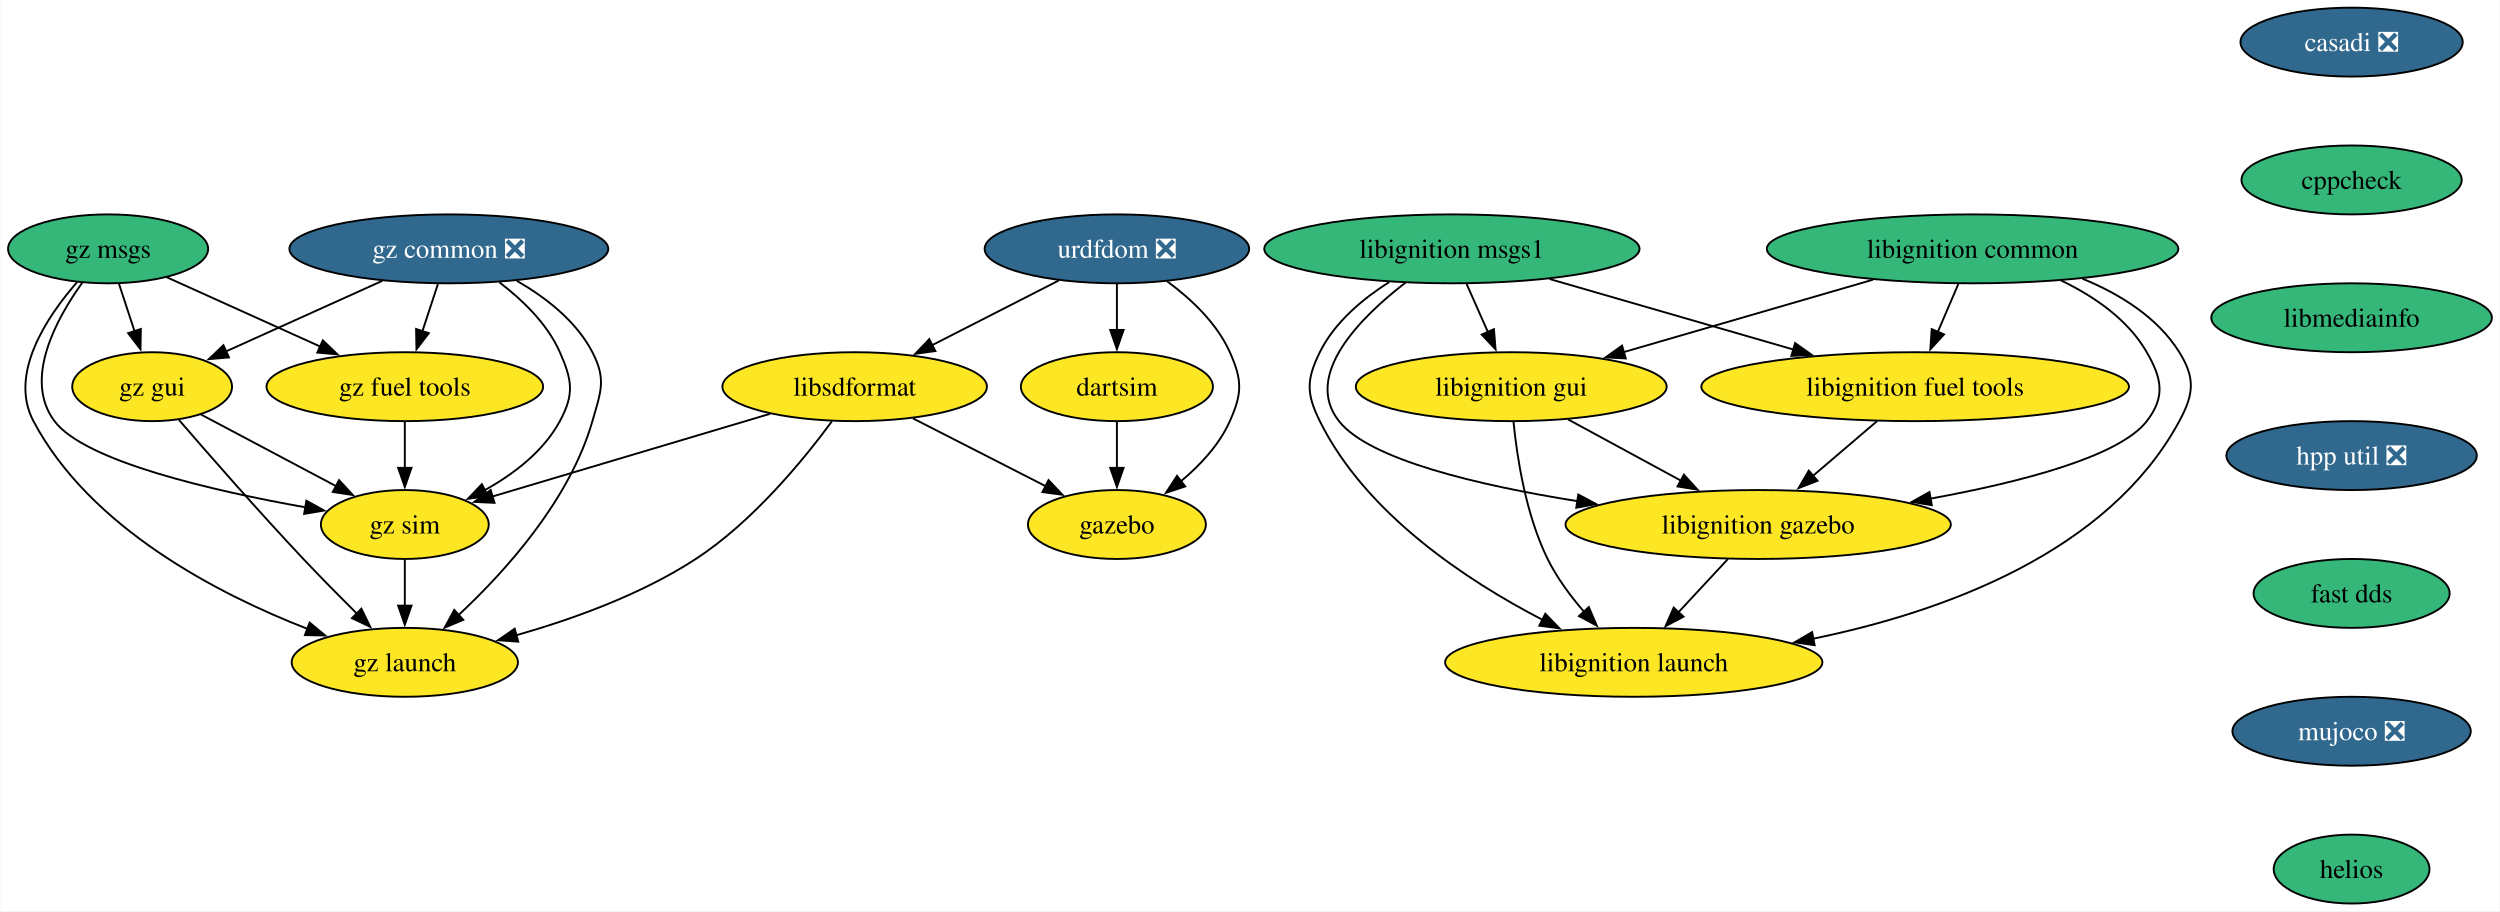
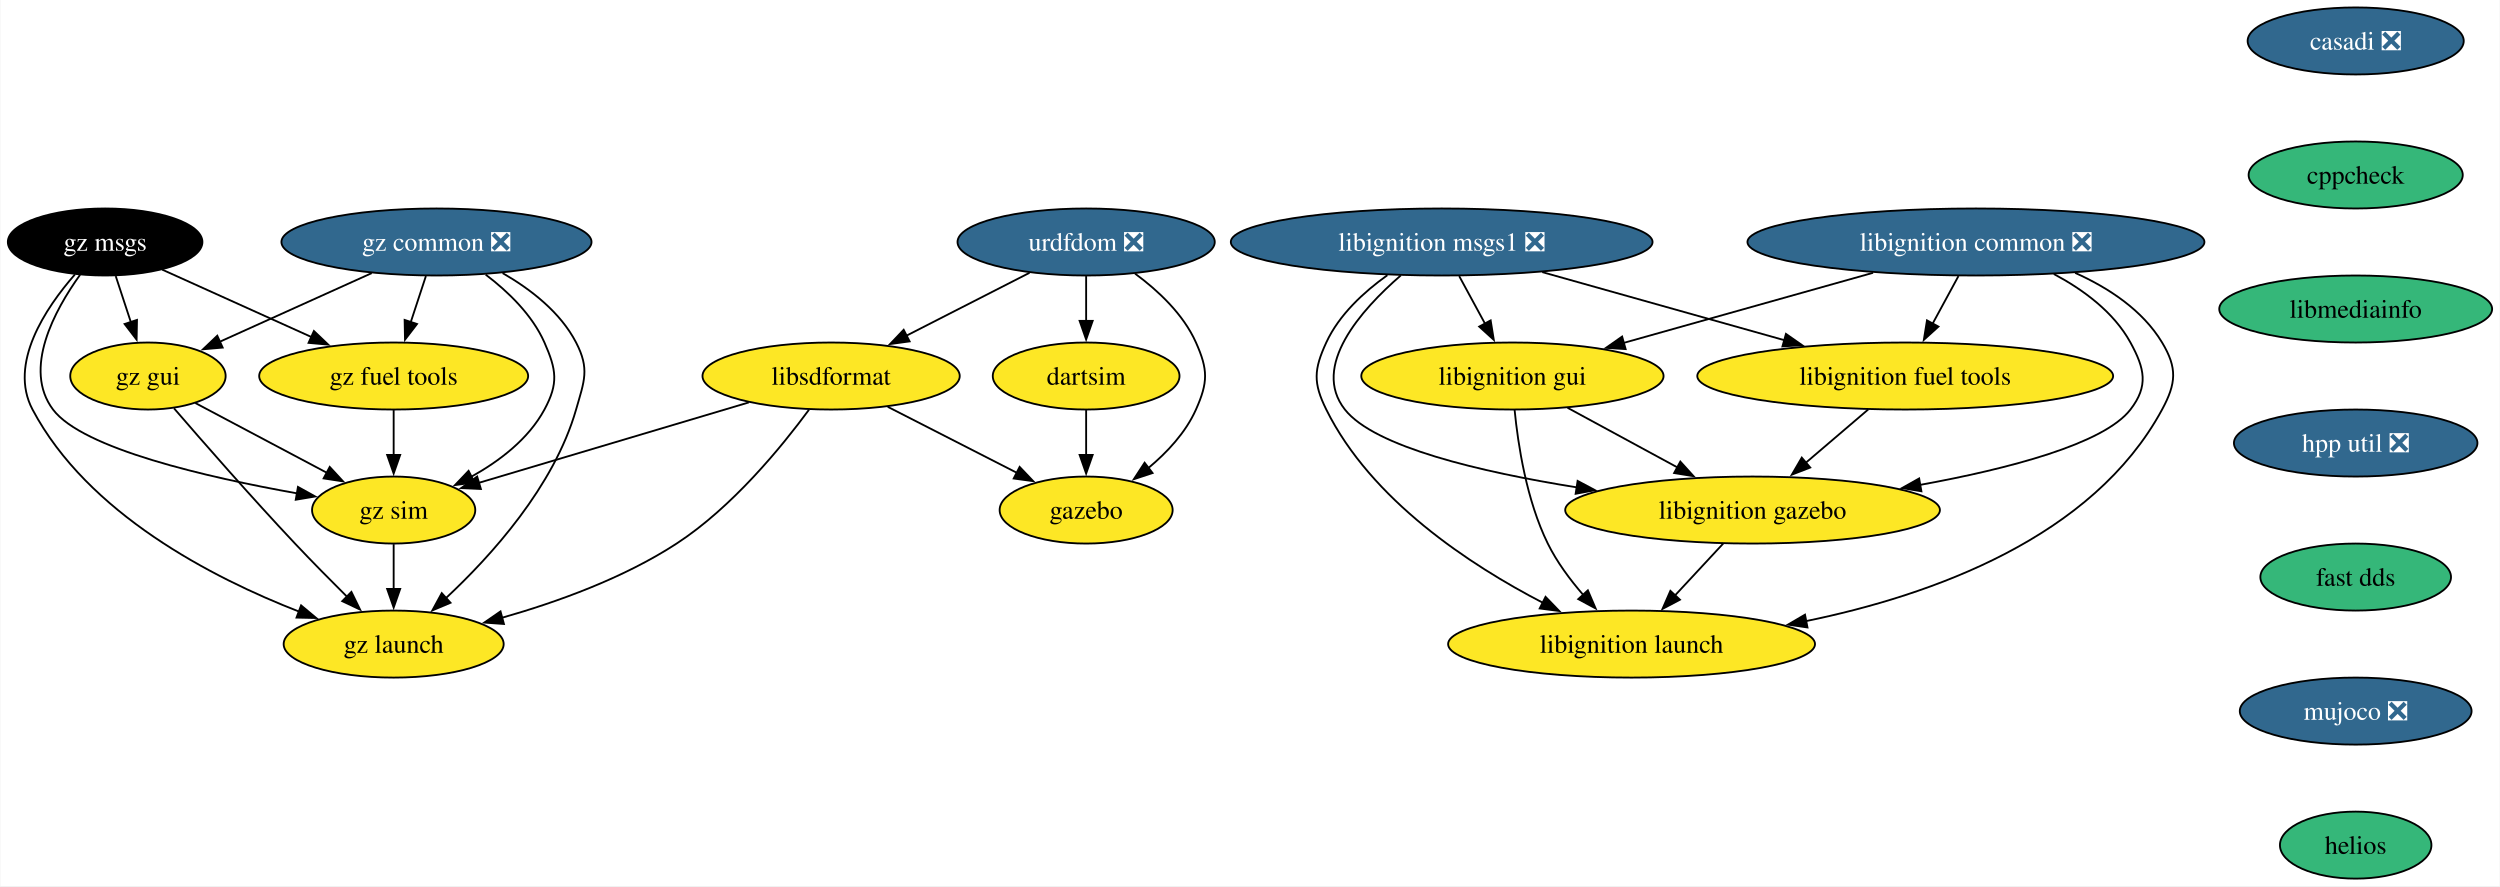
- <svg xmlns="http://www.w3.org/2000/svg" xmlns:xlink="http://www.w3.org/1999/xlink" width="1306pt" height="476pt" viewBox="0.00 0.00 1305.57 476.00">
+ <svg xmlns="http://www.w3.org/2000/svg" xmlns:xlink="http://www.w3.org/1999/xlink" width="1343pt" height="476pt" viewBox="0.00 0.00 1342.57 476.00">
  <g id="graph0" class="graph" transform="scale(1 1) rotate(0) translate(4 472)">
-     <polygon fill="white" stroke="none" points="-4,4 -4,-472 1301.57,-472 1301.57,4 -4,4" />
+     <polygon fill="white" stroke="none" points="-4,4 -4,-472 1338.57,-472 1338.57,4 -4,4" />
    <g id="node1" class="node">
      <g id="a_node1">
        <a xlink:href="https://github.com/conda-forge/casadi-feedstock/pull/135" xlink:title="casadi ❎">
-           <ellipse fill="#31688e" stroke="black" cx="1224.26" cy="-450" rx="58.05" ry="18" />
-           <text text-anchor="middle" x="1224.26" y="-445.32" font-family="Times,serif" font-size="14.00" fill="white">casadi ❎</text>
+           <ellipse fill="#31688e" stroke="black" cx="1261.26" cy="-450" rx="58.05" ry="18" />
+           <text text-anchor="middle" x="1261.26" y="-445.32" font-family="Times,serif" font-size="14.00" fill="white">casadi ❎</text>
        </a>
      </g>
    </g>
    <g id="node2" class="node">
      <g id="a_node2">
        <a xlink:href="https://github.com/conda-forge/cppcheck-feedstock" xlink:title="cppcheck">
-           <ellipse fill="#35b779" stroke="black" cx="1224.26" cy="-378" rx="57.52" ry="18" />
-           <text text-anchor="middle" x="1224.26" y="-373.32" font-family="Times,serif" font-size="14.00">cppcheck</text>
+           <ellipse fill="#35b779" stroke="black" cx="1261.26" cy="-378" rx="57.52" ry="18" />
+           <text text-anchor="middle" x="1261.26" y="-373.32" font-family="Times,serif" font-size="14.00">cppcheck</text>
        </a>
      </g>
    </g>
    <g id="node3" class="node">
      <g id="a_node3">
        <a xlink:href="https://github.com/conda-forge/libmediainfo-feedstock" xlink:title="libmediainfo">
-           <ellipse fill="#35b779" stroke="black" cx="1224.26" cy="-306" rx="73.3" ry="18" />
-           <text text-anchor="middle" x="1224.26" y="-301.32" font-family="Times,serif" font-size="14.00">libmediainfo</text>
+           <ellipse fill="#35b779" stroke="black" cx="1261.26" cy="-306" rx="73.3" ry="18" />
+           <text text-anchor="middle" x="1261.26" y="-301.32" font-family="Times,serif" font-size="14.00">libmediainfo</text>
        </a>
      </g>
    </g>
    <g id="node16" class="node">
      <g id="a_node16">
        <a xlink:href="https://github.com/conda-forge/hpp-util-feedstock/pull/21" xlink:title="hpp util ❎">
-           <ellipse fill="#31688e" stroke="black" cx="1224.26" cy="-234" rx="65.41" ry="18" />
-           <text text-anchor="middle" x="1224.26" y="-229.32" font-family="Times,serif" font-size="14.00" fill="white">hpp util ❎</text>
+           <ellipse fill="#31688e" stroke="black" cx="1261.26" cy="-234" rx="65.41" ry="18" />
+           <text text-anchor="middle" x="1261.26" y="-229.32" font-family="Times,serif" font-size="14.00" fill="white">hpp util ❎</text>
        </a>
      </g>
    </g>
    <g id="node4" class="node">
      <g id="a_node4">
        <a xlink:href="https://github.com/conda-forge/urdfdom-feedstock/pull/37" xlink:title="urdfdom ❎">
          <ellipse fill="#31688e" stroke="black" cx="579.26" cy="-342" rx="69.1" ry="18" />
          <text text-anchor="middle" x="579.26" y="-337.32" font-family="Times,serif" font-size="14.00" fill="white">urdfdom ❎</text>
        </a>
      </g>
    </g>
    <g id="node5" class="node">
      <g id="a_node5">
        <a xlink:href="https://github.com/conda-forge/libsdformat-feedstock" xlink:title="libsdformat">
          <ellipse fill="#fde725" stroke="black" cx="442.26" cy="-270" rx="69.1" ry="18" />
          <text text-anchor="middle" x="442.26" y="-265.32" font-family="Times,serif" font-size="14.00">libsdformat</text>
        </a>
      </g>
    </g>
    <g id="edge3" class="edge">
      <path fill="none" stroke="black" d="M548.86,-325.46C529.35,-315.5 503.79,-302.44 482.59,-291.61" />
      <polygon fill="black" stroke="black" points="484.43,-288.61 473.93,-287.18 481.24,-294.85 484.43,-288.61" />
    </g>
    <g id="node6" class="node">
      <g id="a_node6">
        <a xlink:href="https://github.com/conda-forge/gazebo-feedstock" xlink:title="gazebo">
          <ellipse fill="#fde725" stroke="black" cx="579.26" cy="-198" rx="46.47" ry="18" />
          <text text-anchor="middle" x="579.26" y="-193.32" font-family="Times,serif" font-size="14.00">gazebo</text>
        </a>
      </g>
    </g>
    <g id="edge4" class="edge">
      <path fill="none" stroke="black" d="M605.52,-325.02C617.92,-315.89 631.48,-303.22 638.26,-288 644.78,-273.39 644.78,-266.61 638.26,-252 632.75,-239.65 622.79,-228.97 612.59,-220.5" />
      <polygon fill="black" stroke="black" points="614.94,-217.89 604.88,-214.57 610.67,-223.44 614.94,-217.89" />
    </g>
    <g id="node7" class="node">
      <g id="a_node7">
        <a xlink:href="https://github.com/conda-forge/dartsim-feedstock" xlink:title="dartsim">
          <ellipse fill="#fde725" stroke="black" cx="579.26" cy="-270" rx="50.16" ry="18" />
          <text text-anchor="middle" x="579.26" y="-265.32" font-family="Times,serif" font-size="14.00">dartsim</text>
        </a>
      </g>
    </g>
    <g id="edge5" class="edge">
      <path fill="none" stroke="black" d="M579.26,-323.7C579.26,-316.41 579.26,-307.73 579.26,-299.54" />
      <polygon fill="black" stroke="black" points="582.76,-299.62 579.26,-289.62 575.76,-299.62 582.76,-299.62" />
    </g>
    <g id="edge6" class="edge">
      <path fill="none" stroke="black" d="M472.67,-253.46C493.12,-243.01 520.23,-229.16 541.99,-218.04" />
      <polygon fill="black" stroke="black" points="543.53,-221.19 550.84,-213.52 540.34,-214.95 543.53,-221.19" />
    </g>
    <g id="node8" class="node">
      <g id="a_node8">
        <a xlink:href="https://github.com/conda-forge/gz-sim-feedstock" xlink:title="gz sim">
          <ellipse fill="#fde725" stroke="black" cx="207.26" cy="-198" rx="43.84" ry="18" />
          <text text-anchor="middle" x="207.26" y="-193.32" font-family="Times,serif" font-size="14.00">gz sim</text>
        </a>
      </g>
    </g>
    <g id="edge7" class="edge">
      <path fill="none" stroke="black" d="M398.06,-255.83C356.65,-243.5 295.02,-225.14 253.09,-212.65" />
      <polygon fill="black" stroke="black" points="254.12,-209.31 243.54,-209.81 252.12,-216.01 254.12,-209.31" />
    </g>
    <g id="node9" class="node">
      <g id="a_node9">
        <a xlink:href="https://github.com/conda-forge/gz-launch-feedstock" xlink:title="gz launch">
          <ellipse fill="#fde725" stroke="black" cx="207.26" cy="-126" rx="59.1" ry="18" />
          <text text-anchor="middle" x="207.26" y="-121.33" font-family="Times,serif" font-size="14.00">gz launch</text>
        </a>
      </g>
    </g>
    <g id="edge8" class="edge">
      <path fill="none" stroke="black" d="M430.38,-251.91C415.76,-232.04 389.17,-199.5 359.26,-180 330.82,-161.45 295.15,-148.58 265.51,-140.16" />
      <polygon fill="black" stroke="black" points="266.5,-136.8 255.93,-137.55 264.66,-143.56 266.5,-136.8" />
    </g>
    <g id="edge9" class="edge">
      <path fill="none" stroke="black" d="M579.26,-251.7C579.26,-244.41 579.26,-235.73 579.26,-227.54" />
      <polygon fill="black" stroke="black" points="582.76,-227.62 579.26,-217.62 575.76,-227.62 582.76,-227.62" />
    </g>
    <g id="edge18" class="edge">
      <path fill="none" stroke="black" d="M207.26,-179.7C207.26,-172.41 207.26,-163.73 207.26,-155.54" />
      <polygon fill="black" stroke="black" points="210.76,-155.62 207.26,-145.62 203.76,-155.62 210.76,-155.62" />
    </g>
    <g id="node10" class="node">
      <g id="a_node10">
-         <a xlink:href="https://github.com/conda-forge/libignition-msgs1-feedstock" xlink:title="libignition msgs1">
-           <ellipse fill="#35b779" stroke="black" cx="754.26" cy="-342" rx="98.03" ry="18" />
-           <text text-anchor="middle" x="754.26" y="-337.32" font-family="Times,serif" font-size="14.00">libignition msgs1</text>
+         <a xlink:href="https://github.com/conda-forge/libignition-msgs1-feedstock/pull/116" xlink:title="libignition msgs1 ❎">
+           <ellipse fill="#31688e" stroke="black" cx="770.26" cy="-342" rx="113.29" ry="18" />
+           <text text-anchor="middle" x="770.26" y="-337.32" font-family="Times,serif" font-size="14.00" fill="white">libignition msgs1 ❎</text>
        </a>
      </g>
    </g>
    <g id="node11" class="node">
      <g id="a_node11">
        <a xlink:href="https://github.com/conda-forge/libignition-fuel-tools-feedstock" xlink:title="libignition fuel tools">
-           <ellipse fill="#fde725" stroke="black" cx="996.26" cy="-270" rx="111.71" ry="18" />
-           <text text-anchor="middle" x="996.26" y="-265.32" font-family="Times,serif" font-size="14.00">libignition fuel tools</text>
+           <ellipse fill="#fde725" stroke="black" cx="1019.26" cy="-270" rx="111.71" ry="18" />
+           <text text-anchor="middle" x="1019.26" y="-265.32" font-family="Times,serif" font-size="14.00">libignition fuel tools</text>
        </a>
      </g>
    </g>
    <g id="edge10" class="edge">
-       <path fill="none" stroke="black" d="M805.29,-326.24C842.43,-315.5 892.97,-300.88 932.72,-289.38" />
-       <polygon fill="black" stroke="black" points="933.54,-292.78 942.18,-286.64 931.6,-286.06 933.54,-292.78" />
+       <path fill="none" stroke="black" d="M824.29,-325.81C862.55,-315.06 914.04,-300.58 954.51,-289.2" />
+       <polygon fill="black" stroke="black" points="955.2,-292.64 963.88,-286.57 953.31,-285.91 955.2,-292.64" />
    </g>
    <g id="node12" class="node">
      <g id="a_node12">
        <a xlink:href="https://github.com/conda-forge/libignition-gui-feedstock" xlink:title="libignition gui">
-           <ellipse fill="#fde725" stroke="black" cx="785.26" cy="-270" rx="81.2" ry="18" />
-           <text text-anchor="middle" x="785.26" y="-265.32" font-family="Times,serif" font-size="14.00">libignition gui</text>
+           <ellipse fill="#fde725" stroke="black" cx="808.26" cy="-270" rx="81.2" ry="18" />
+           <text text-anchor="middle" x="808.26" y="-265.32" font-family="Times,serif" font-size="14.00">libignition gui</text>
        </a>
      </g>
    </g>
    <g id="edge11" class="edge">
-       <path fill="none" stroke="black" d="M761.92,-323.7C765.3,-316.07 769.36,-306.92 773.13,-298.4" />
-       <polygon fill="black" stroke="black" points="776.22,-300.05 777.07,-289.49 769.82,-297.21 776.22,-300.05" />
+       <path fill="none" stroke="black" d="M779.65,-323.7C783.84,-315.98 788.87,-306.71 793.54,-298.11" />
+       <polygon fill="black" stroke="black" points="796.56,-299.89 798.25,-289.43 790.41,-296.55 796.56,-299.89" />
    </g>
    <g id="node13" class="node">
      <g id="a_node13">
        <a xlink:href="https://github.com/conda-forge/libignition-gazebo-feedstock" xlink:title="libignition gazebo">
-           <ellipse fill="#fde725" stroke="black" cx="914.26" cy="-198" rx="100.66" ry="18" />
-           <text text-anchor="middle" x="914.26" y="-193.32" font-family="Times,serif" font-size="14.00">libignition gazebo</text>
+           <ellipse fill="#fde725" stroke="black" cx="937.26" cy="-198" rx="100.66" ry="18" />
+           <text text-anchor="middle" x="937.26" y="-193.32" font-family="Times,serif" font-size="14.00">libignition gazebo</text>
        </a>
      </g>
    </g>
    <g id="edge12" class="edge">
-       <path fill="none" stroke="black" d="M730.03,-324.37C706.32,-306.06 676.35,-276.04 695.26,-252 711.09,-231.88 767.99,-218.48 819.82,-210.19" />
-       <polygon fill="black" stroke="black" points="820.28,-213.66 829.63,-208.67 819.22,-206.74 820.28,-213.66" />
+       <path fill="none" stroke="black" d="M748.3,-324.05C726.88,-305.47 700,-275.21 718.26,-252 734.09,-231.88 790.99,-218.48 842.82,-210.19" />
+       <polygon fill="black" stroke="black" points="843.28,-213.66 852.63,-208.67 842.22,-206.74 843.28,-213.66" />
    </g>
    <g id="node14" class="node">
      <g id="a_node14">
        <a xlink:href="https://github.com/conda-forge/libignition-launch-feedstock" xlink:title="libignition launch">
-           <ellipse fill="#fde725" stroke="black" cx="849.26" cy="-126" rx="98.56" ry="18" />
-           <text text-anchor="middle" x="849.26" y="-121.33" font-family="Times,serif" font-size="14.00">libignition launch</text>
+           <ellipse fill="#fde725" stroke="black" cx="872.26" cy="-126" rx="98.56" ry="18" />
+           <text text-anchor="middle" x="872.26" y="-121.33" font-family="Times,serif" font-size="14.00">libignition launch</text>
        </a>
      </g>
    </g>
    <g id="edge13" class="edge">
-       <path fill="none" stroke="black" d="M721.51,-324.66C707.64,-315.86 692.94,-303.58 685.26,-288 678.19,-273.65 678.16,-266.34 685.26,-252 709.32,-203.41 762.32,-168.56 801.59,-148.2" />
-       <polygon fill="black" stroke="black" points="803.05,-151.39 810.41,-143.77 799.9,-145.13 803.05,-151.39" />
+       <path fill="none" stroke="black" d="M741.08,-324.17C728.51,-315.2 715.14,-302.92 708.26,-288 701.57,-273.47 701.16,-266.34 708.26,-252 732.32,-203.41 785.32,-168.56 824.59,-148.2" />
+       <polygon fill="black" stroke="black" points="826.05,-151.39 833.41,-143.77 822.9,-145.13 826.05,-151.39" />
    </g>
    <g id="edge14" class="edge">
-       <path fill="none" stroke="black" d="M976.41,-252.05C966.31,-243.43 953.86,-232.8 942.76,-223.32" />
-       <polygon fill="black" stroke="black" points="945.24,-220.84 935.36,-217.01 940.7,-226.17 945.24,-220.84" />
+       <path fill="none" stroke="black" d="M999.41,-252.05C989.31,-243.43 976.86,-232.8 965.76,-223.32" />
+       <polygon fill="black" stroke="black" points="968.24,-220.84 958.36,-217.01 963.7,-226.17 968.24,-220.84" />
    </g>
    <g id="edge15" class="edge">
-       <path fill="none" stroke="black" d="M814.86,-252.94C832.39,-243.43 854.84,-231.25 873.96,-220.87" />
-       <polygon fill="black" stroke="black" points="875.46,-224.04 882.58,-216.19 872.12,-217.89 875.46,-224.04" />
+       <path fill="none" stroke="black" d="M837.86,-252.94C855.39,-243.43 877.84,-231.25 896.96,-220.87" />
+       <polygon fill="black" stroke="black" points="898.46,-224.04 905.58,-216.19 895.12,-217.89 898.46,-224.04" />
    </g>
    <g id="edge16" class="edge">
-       <path fill="none" stroke="black" d="M786.43,-251.79C788.24,-233.24 792.82,-203.25 804.26,-180 809.11,-170.14 816.21,-160.58 823.33,-152.37" />
-       <polygon fill="black" stroke="black" points="825.78,-154.88 829.95,-145.15 820.62,-150.15 825.78,-154.88" />
+       <path fill="none" stroke="black" d="M809.43,-251.79C811.24,-233.24 815.82,-203.25 827.26,-180 832.11,-170.14 839.21,-160.58 846.33,-152.37" />
+       <polygon fill="black" stroke="black" points="848.78,-154.88 852.95,-145.15 843.62,-150.15 848.78,-154.88" />
    </g>
    <g id="edge17" class="edge">
-       <path fill="none" stroke="black" d="M898.53,-180.05C890.7,-171.63 881.09,-161.28 872.44,-151.97" />
-       <polygon fill="black" stroke="black" points="875.25,-149.84 865.88,-144.9 870.12,-154.61 875.25,-149.84" />
+       <path fill="none" stroke="black" d="M921.53,-180.05C913.7,-171.63 904.09,-161.28 895.44,-151.97" />
+       <polygon fill="black" stroke="black" points="898.25,-149.84 888.88,-144.9 893.12,-154.61 898.25,-149.84" />
    </g>
    <g id="node15" class="node">
      <g id="a_node15">
-         <a xlink:href="https://github.com/conda-forge/libignition-common-feedstock" xlink:title="libignition common">
-           <ellipse fill="#35b779" stroke="black" cx="1026.26" cy="-342" rx="107.5" ry="18" />
-           <text text-anchor="middle" x="1026.26" y="-337.32" font-family="Times,serif" font-size="14.00">libignition common</text>
+         <a xlink:href="https://github.com/conda-forge/libignition-common-feedstock/pull/69" xlink:title="libignition common ❎">
+           <ellipse fill="#31688e" stroke="black" cx="1057.26" cy="-342" rx="122.76" ry="18" />
+           <text text-anchor="middle" x="1057.26" y="-337.32" font-family="Times,serif" font-size="14.00" fill="white">libignition common ❎</text>
        </a>
      </g>
    </g>
    <g id="edge19" class="edge">
-       <path fill="none" stroke="black" d="M1018.85,-323.7C1015.61,-316.15 1011.74,-307.12 1008.12,-298.68" />
-       <polygon fill="black" stroke="black" points="1011.34,-297.31 1004.19,-289.5 1004.91,-300.07 1011.34,-297.31" />
+       <path fill="none" stroke="black" d="M1047.87,-323.7C1043.68,-315.98 1038.65,-306.71 1033.98,-298.11" />
+       <polygon fill="black" stroke="black" points="1037.12,-296.55 1029.27,-289.43 1030.96,-299.89 1037.12,-296.55" />
    </g>
    <g id="edge20" class="edge">
-       <path fill="none" stroke="black" d="M974.26,-325.9C935.94,-314.77 883.77,-299.61 843.95,-288.05" />
-       <polygon fill="black" stroke="black" points="845.1,-284.74 834.52,-285.31 843.15,-291.46 845.1,-284.74" />
+       <path fill="none" stroke="black" d="M1002,-325.46C962.23,-314.29 908.65,-299.22 867.91,-287.77" />
+       <polygon fill="black" stroke="black" points="869.08,-284.46 858.51,-285.13 867.19,-291.2 869.08,-284.46" />
    </g>
    <g id="edge21" class="edge">
-       <path fill="none" stroke="black" d="M1072.47,-325.5C1089.69,-317.23 1107.42,-305.12 1117.26,-288 1125.23,-274.13 1127.04,-264.66 1117.26,-252 1102.93,-233.45 1051.72,-220.16 1004.32,-211.53" />
-       <polygon fill="black" stroke="black" points="1004.96,-208.08 994.5,-209.8 1003.75,-214.98 1004.96,-208.08" />
+       <path fill="none" stroke="black" d="M1099.08,-324.81C1114.93,-316.38 1131.31,-304.34 1140.26,-288 1147.95,-273.97 1150.04,-264.66 1140.26,-252 1125.93,-233.45 1074.72,-220.16 1027.32,-211.53" />
+       <polygon fill="black" stroke="black" points="1027.96,-208.08 1017.5,-209.8 1026.75,-214.98 1027.96,-208.08" />
    </g>
    <g id="edge22" class="edge">
-       <path fill="none" stroke="black" d="M1083.69,-326.4C1103.18,-318.4 1122.88,-306.26 1134.26,-288 1142.72,-274.42 1141.87,-266.07 1134.26,-252 1097.08,-183.23 1010.88,-152.27 942.96,-138.34" />
-       <polygon fill="black" stroke="black" points="943.76,-134.93 933.28,-136.46 942.43,-141.8 943.76,-134.93" />
+       <path fill="none" stroke="black" d="M1110.54,-325.42C1128.6,-317.31 1146.83,-305.34 1157.26,-288 1165.51,-274.29 1164.87,-266.07 1157.26,-252 1120.08,-183.23 1033.88,-152.27 965.96,-138.34" />
+       <polygon fill="black" stroke="black" points="966.76,-134.93 956.28,-136.46 965.43,-141.8 966.76,-134.93" />
    </g>
    <g id="node17" class="node">
      <g id="a_node17">
        <a xlink:href="https://github.com/conda-forge/fast-dds-feedstock" xlink:title="fast dds">
-           <ellipse fill="#35b779" stroke="black" cx="1224.26" cy="-162" rx="51.21" ry="18" />
-           <text text-anchor="middle" x="1224.26" y="-157.32" font-family="Times,serif" font-size="14.00">fast dds</text>
+           <ellipse fill="#35b779" stroke="black" cx="1261.26" cy="-162" rx="51.21" ry="18" />
+           <text text-anchor="middle" x="1261.26" y="-157.32" font-family="Times,serif" font-size="14.00">fast dds</text>
        </a>
      </g>
    </g>
    <g id="node18" class="node">
      <g id="a_node18">
        <a xlink:href="https://github.com/conda-forge/mujoco-feedstock/pull/75" xlink:title="mujoco ❎">
-           <ellipse fill="#31688e" stroke="black" cx="1224.26" cy="-90" rx="62.26" ry="18" />
-           <text text-anchor="middle" x="1224.26" y="-85.33" font-family="Times,serif" font-size="14.00" fill="white">mujoco ❎</text>
+           <ellipse fill="#31688e" stroke="black" cx="1261.26" cy="-90" rx="62.26" ry="18" />
+           <text text-anchor="middle" x="1261.26" y="-85.33" font-family="Times,serif" font-size="14.00" fill="white">mujoco ❎</text>
        </a>
      </g>
    </g>
    <g id="node19" class="node">
      <g id="a_node19">
        <a xlink:href="https://github.com/conda-forge/helios-feedstock" xlink:title="helios">
-           <ellipse fill="#35b779" stroke="black" cx="1224.26" cy="-18" rx="40.69" ry="18" />
-           <text text-anchor="middle" x="1224.26" y="-13.32" font-family="Times,serif" font-size="14.00">helios</text>
+           <ellipse fill="#35b779" stroke="black" cx="1261.26" cy="-18" rx="40.69" ry="18" />
+           <text text-anchor="middle" x="1261.26" y="-13.32" font-family="Times,serif" font-size="14.00">helios</text>
        </a>
      </g>
    </g>
    <g id="node20" class="node">
      <g id="a_node20">
        <a xlink:href="https://github.com/conda-forge/gz-common-feedstock/pull/58" xlink:title="gz common ❎">
          <ellipse fill="#31688e" stroke="black" cx="230.26" cy="-342" rx="83.3" ry="18" />
          <text text-anchor="middle" x="230.26" y="-337.32" font-family="Times,serif" font-size="14.00" fill="white">gz common ❎</text>
        </a>
      </g>
    </g>
    <g id="edge27" class="edge">
      <path fill="none" stroke="black" d="M256.69,-324.47C268.72,-315.35 281.71,-302.85 288.26,-288 294.72,-273.36 295.87,-266.07 288.26,-252 279.67,-236.11 264.02,-224.23 248.75,-215.78" />
      <polygon fill="black" stroke="black" points="250.69,-212.84 240.2,-211.41 247.51,-219.07 250.69,-212.84" />
    </g>
    <g id="edge28" class="edge">
      <path fill="none" stroke="black" d="M265.78,-325.29C280.84,-316.63 296.83,-304.28 305.26,-288 312.62,-273.79 309.67,-267.38 305.26,-252 293.43,-210.74 259.76,-173.45 235.18,-150.55" />
      <polygon fill="black" stroke="black" points="237.8,-148.2 228.03,-144.08 233.1,-153.38 237.8,-148.2" />
    </g>
    <g id="node21" class="node">
      <g id="a_node21">
        <a xlink:href="https://github.com/conda-forge/gz-fuel-tools-feedstock" xlink:title="gz fuel tools">
          <ellipse fill="#fde725" stroke="black" cx="207.26" cy="-270" rx="72.25" ry="18" />
          <text text-anchor="middle" x="207.26" y="-265.32" font-family="Times,serif" font-size="14.00">gz fuel tools</text>
        </a>
      </g>
    </g>
    <g id="edge29" class="edge">
      <path fill="none" stroke="black" d="M224.58,-323.7C222.12,-316.24 219.2,-307.32 216.45,-298.97" />
      <polygon fill="black" stroke="black" points="219.8,-297.95 213.35,-289.54 213.15,-300.14 219.8,-297.95" />
    </g>
    <g id="node22" class="node">
      <g id="a_node22">
        <a xlink:href="https://github.com/conda-forge/gz-gui-feedstock" xlink:title="gz gui">
          <ellipse fill="#fde725" stroke="black" cx="75.26" cy="-270" rx="41.74" ry="18" />
          <text text-anchor="middle" x="75.26" y="-265.32" font-family="Times,serif" font-size="14.00">gz gui</text>
        </a>
      </g>
    </g>
    <g id="edge30" class="edge">
      <path fill="none" stroke="black" d="M195.48,-325.29C171.19,-314.32 138.76,-299.68 113.7,-288.36" />
      <polygon fill="black" stroke="black" points="115.4,-285.28 104.84,-284.36 112.51,-291.66 115.4,-285.28" />
    </g>
    <g id="edge31" class="edge">
      <path fill="none" stroke="black" d="M207.26,-251.7C207.26,-244.41 207.26,-235.73 207.26,-227.54" />
      <polygon fill="black" stroke="black" points="210.76,-227.62 207.26,-217.62 203.76,-227.62 210.76,-227.62" />
    </g>
    <g id="edge32" class="edge">
      <path fill="none" stroke="black" d="M100.71,-255.5C120.76,-244.87 148.96,-229.92 171.31,-218.06" />
      <polygon fill="black" stroke="black" points="172.91,-221.18 180.1,-213.4 169.63,-215 172.91,-221.18" />
    </g>
    <g id="edge33" class="edge">
      <path fill="none" stroke="black" d="M89.25,-252.66C104.82,-234.61 130.88,-204.81 154.26,-180 163.19,-170.53 173.23,-160.36 182.15,-151.5" />
      <polygon fill="black" stroke="black" points="184.56,-154.04 189.22,-144.52 179.64,-149.06 184.56,-154.04" />
    </g>
    <g id="node23" class="node">
      <g id="a_node23">
        <a xlink:href="https://github.com/conda-forge/gz-msgs-feedstock" xlink:title="gz msgs">
-           <ellipse fill="#35b779" stroke="black" cx="52.26" cy="-342" rx="52.26" ry="18" />
-           <text text-anchor="middle" x="52.26" y="-337.32" font-family="Times,serif" font-size="14.00">gz msgs</text>
+           <ellipse fill="#000000" stroke="black" cx="52.26" cy="-342" rx="52.26" ry="18" />
+           <text text-anchor="middle" x="52.26" y="-337.32" font-family="Times,serif" font-size="14.00" fill="white">gz msgs</text>
        </a>
      </g>
    </g>
    <g id="edge34" class="edge">
      <path fill="none" stroke="black" d="M38.81,-324.39C25.08,-305.29 7.91,-273.75 24.26,-252 40.08,-230.95 107.02,-215.58 155.37,-206.97" />
      <polygon fill="black" stroke="black" points="155.85,-210.44 165.11,-205.29 154.66,-203.54 155.85,-210.44" />
    </g>
    <g id="edge35" class="edge">
      <path fill="none" stroke="black" d="M36.04,-324.58C20.2,-306.46 0.23,-276.6 13.26,-252 42.84,-196.16 109.6,-161.68 156.51,-143.43" />
      <polygon fill="black" stroke="black" points="157.53,-146.79 165.67,-140 155.07,-140.23 157.53,-146.79" />
    </g>
    <g id="edge36" class="edge">
      <path fill="none" stroke="black" d="M82.88,-327.17C105.84,-316.8 137.58,-302.47 163.25,-290.88" />
      <polygon fill="black" stroke="black" points="164.42,-294.19 172.09,-286.88 161.54,-287.81 164.42,-294.19" />
    </g>
    <g id="edge37" class="edge">
      <path fill="none" stroke="black" d="M57.95,-323.7C60.4,-316.24 63.33,-307.32 66.07,-298.97" />
      <polygon fill="black" stroke="black" points="69.37,-300.14 69.17,-289.54 62.72,-297.95 69.37,-300.14" />
    </g>
  </g>
</svg>
